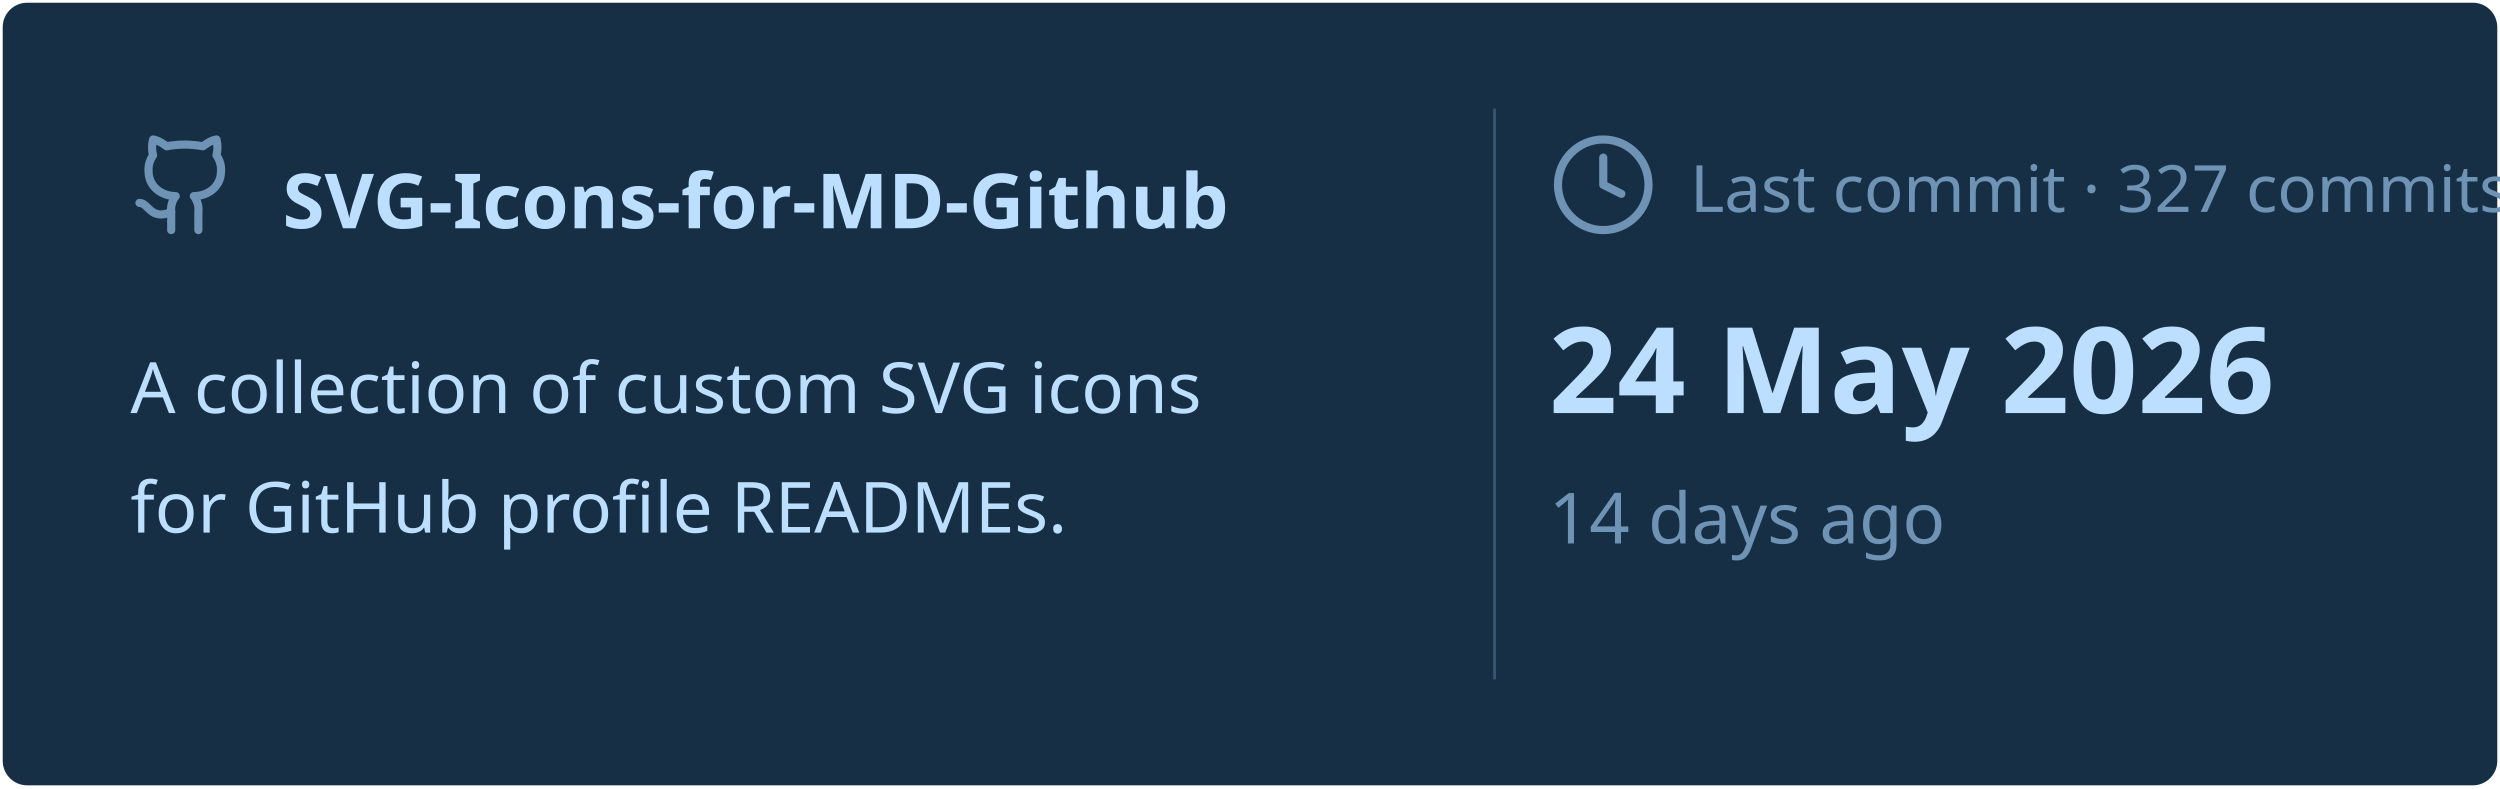
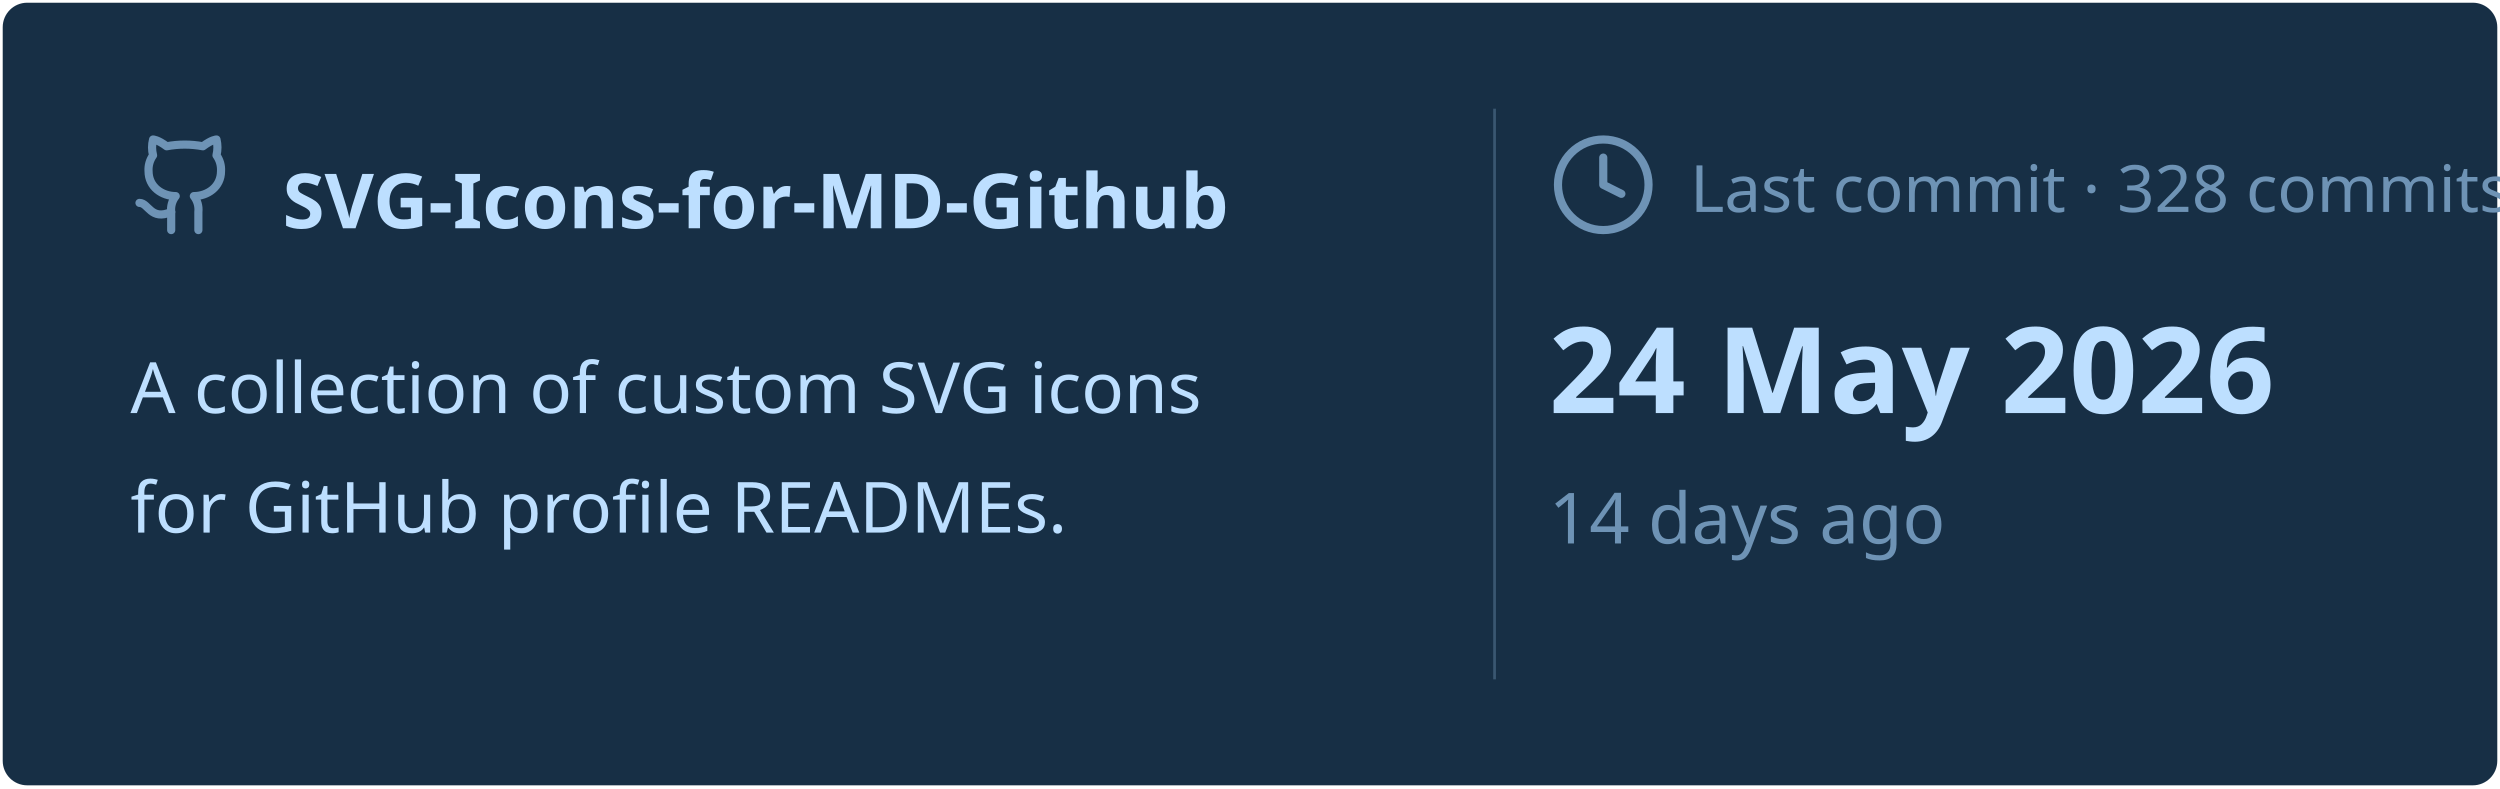
<svg xmlns="http://www.w3.org/2000/svg" viewBox="0 0 460 145" width="460px" height="145px">
  <rect stroke="#000000" stroke-opacity="0" fill="#172F45" rx="4.5" x="0.5" y="0.5" width="459" height="144" />
  <g transform="translate(24, 42)">
    <svg x="0" y="-18" width="20" height="20" viewBox="0 0 24 24" fill="none" stroke="#6E93B5" stroke-width="1.8" stroke-linecap="round" stroke-linejoin="round">
      <path d="M15 22v-4a4.8 4.8 0 0 0-1-3.5c3 0 6-2 6-5.5.08-1.25-.27-2.48-1-3.5.28-1.15.28-2.35 0-3.5 0 0-1 0-3 1.5-2.64-.5-5.36-.5-8 0C6 2 5 2 5 2c-.3 1.15-.3 2.35 0 3.5A5.403 5.403 0 0 0 4 9c0 3.5 3 5.5 6 5.5-.39.49-.68 1.05-.85 1.65-.17.6-.22 1.23-.15 1.85v4" />
      <path d="M9 18c-4.51 2-5-2-7-2" />
    </svg>
    <text x="28" y="0" font-family="&quot;Segoe UI&quot;, Ubuntu, sans-serif" font-size="14" font-weight="700" fill="#BDDFFF">SVG-Icons-for-MD-Github</text>
  </g>
  <text x="24" y="76" font-family="&quot;Segoe UI&quot;, Ubuntu, sans-serif" font-size="13" font-weight="400" fill="#BDDFFF">A collection of custom SVG icons</text>
  <text x="24" y="98" font-family="&quot;Segoe UI&quot;, Ubuntu, sans-serif" font-size="13" font-weight="400" fill="#BDDFFF">for GitHub profile READMEs.</text>
  <line x1="275" y1="20" x2="275" y2="125" stroke="#6E93B5" stroke-width="0.5" stroke-opacity="0.4" />
  <svg x="285" y="24" width="20" height="20" viewBox="0 0 24 24" fill="none" stroke="#6E93B5" stroke-width="1.8" stroke-linecap="round" stroke-linejoin="round">
    <circle cx="12" cy="12" r="10" />
    <polyline points="12 6 12 12 16 14" />
  </svg>
-   <text x="311" y="39" font-family="&quot;Segoe UI&quot;, Ubuntu, sans-serif" font-size="12" font-weight="400" fill="#6E93B5">Last commit · 327 commits</text>
+   <text x="311" y="39" font-family="&quot;Segoe UI&quot;, Ubuntu, sans-serif" font-size="12" font-weight="400" fill="#6E93B5">Last commit · 328 commits</text>
  <text x="285" y="76" font-family="&quot;Segoe UI&quot;, Ubuntu, sans-serif" font-size="22" font-weight="700" fill="#BDDFFF">24 May 2026</text>
  <text x="285" y="100" font-family="&quot;Segoe UI&quot;, Ubuntu, sans-serif" font-size="13" font-weight="400" fill="#6E93B5">14 days ago</text>
</svg>
